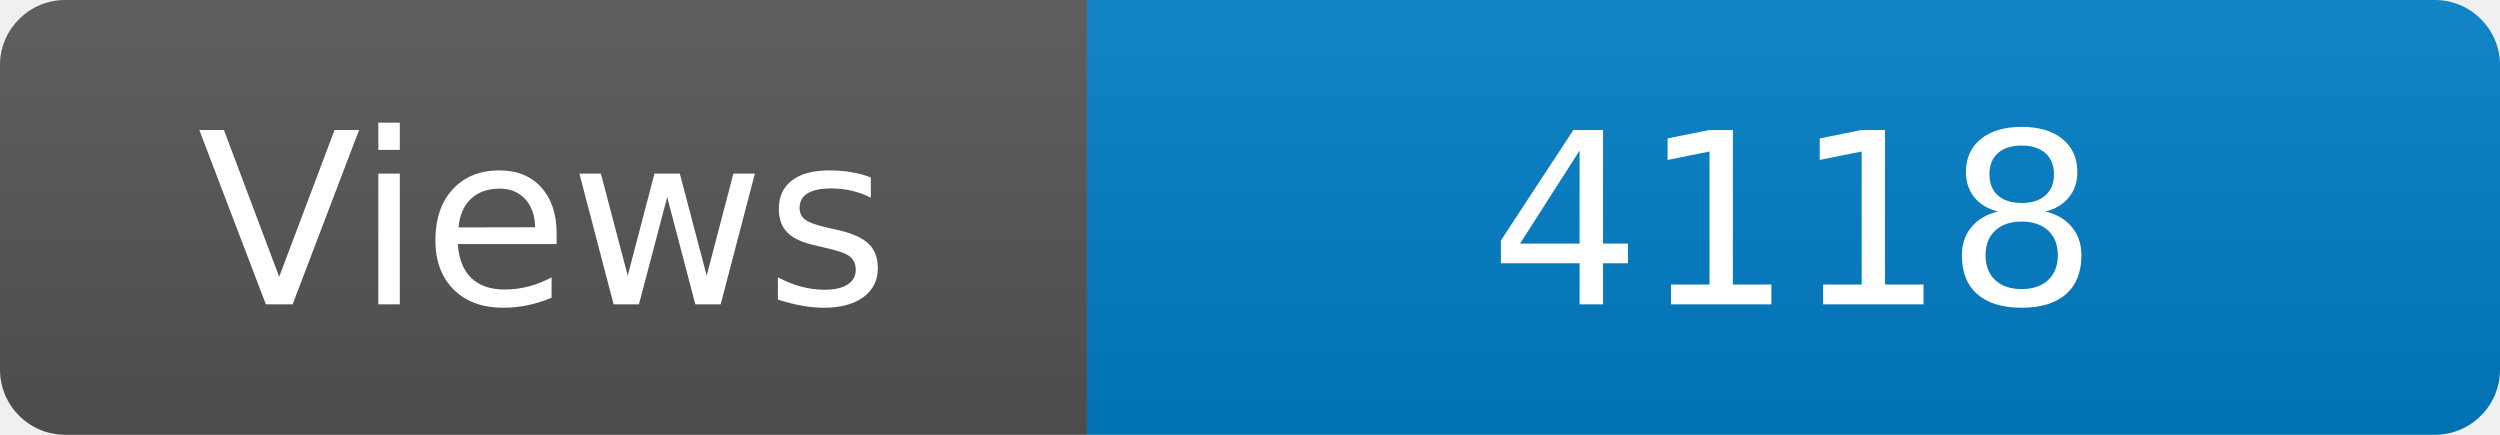
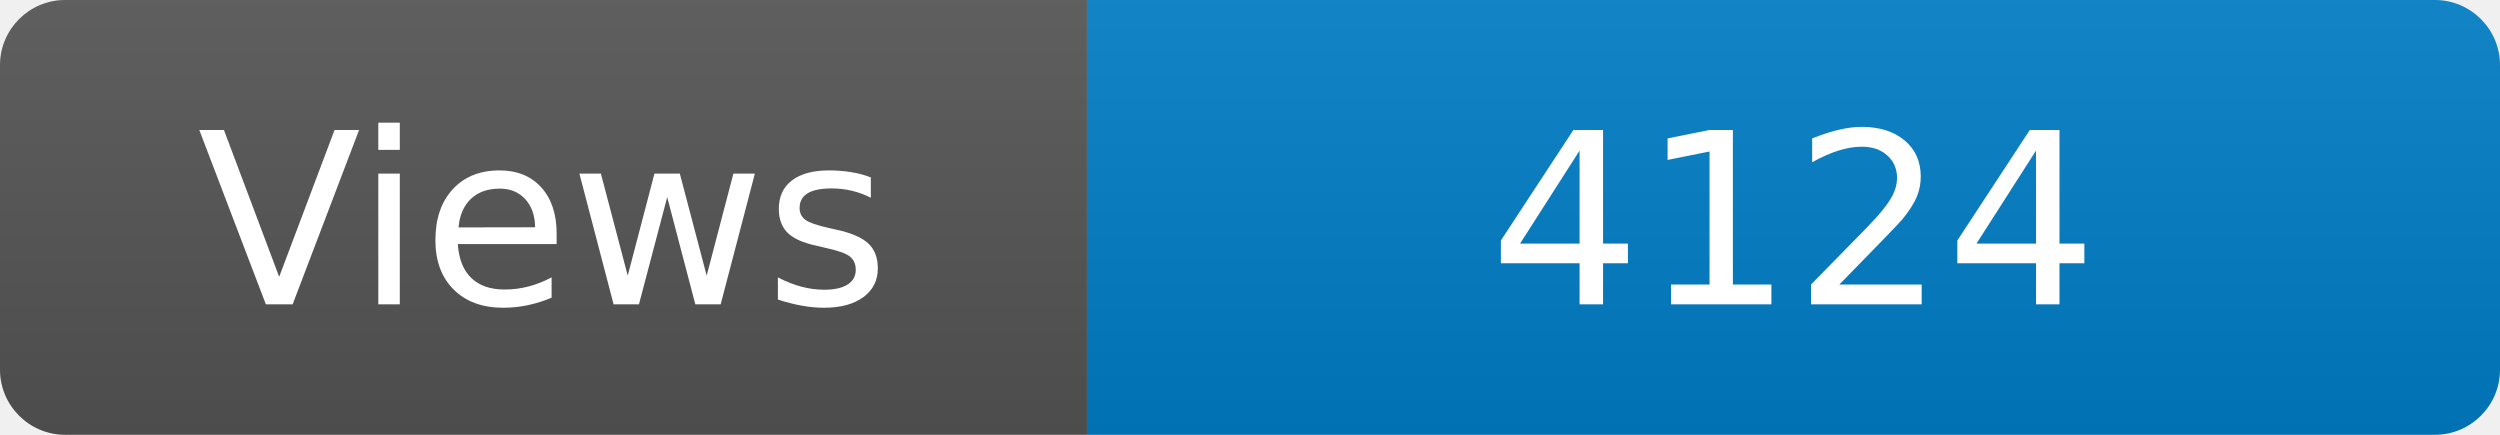
<svg xmlns="http://www.w3.org/2000/svg" width="115" height="20" role="img" aria-label="Maintained?: yes">
  <linearGradient id="s" x2="0" y2="100%">
    <stop offset="0" stop-color="#bbb" stop-opacity=".1" />
    <stop offset="1" stop-opacity=".1" />
  </linearGradient>
  <clipPath id="r">
    <rect width="115" height="20" rx="3" fill="#fff" />
  </clipPath>
  <g clip-path="url(#r)">
    <rect width="50" height="20" fill="#555" />
    <rect x="50" width="160" height="20" fill="#007ec6" />
    <rect width="115" height="20" fill="url(#s)" />
  </g>
  <g fill="#fff" text-anchor="middle" font-family="Verdana,Geneva,DejaVu Sans,sans-serif" font-size="110">
    <text x="250" y="140" transform="scale(.1)" fill="#fff">Views</text>
-     <text x="825" y="140" transform="scale(.1)" fill="#fff">4118</text>
+     <text x="825" y="140" transform="scale(.1)" fill="#fff">4124</text>
  </g>
</svg>
